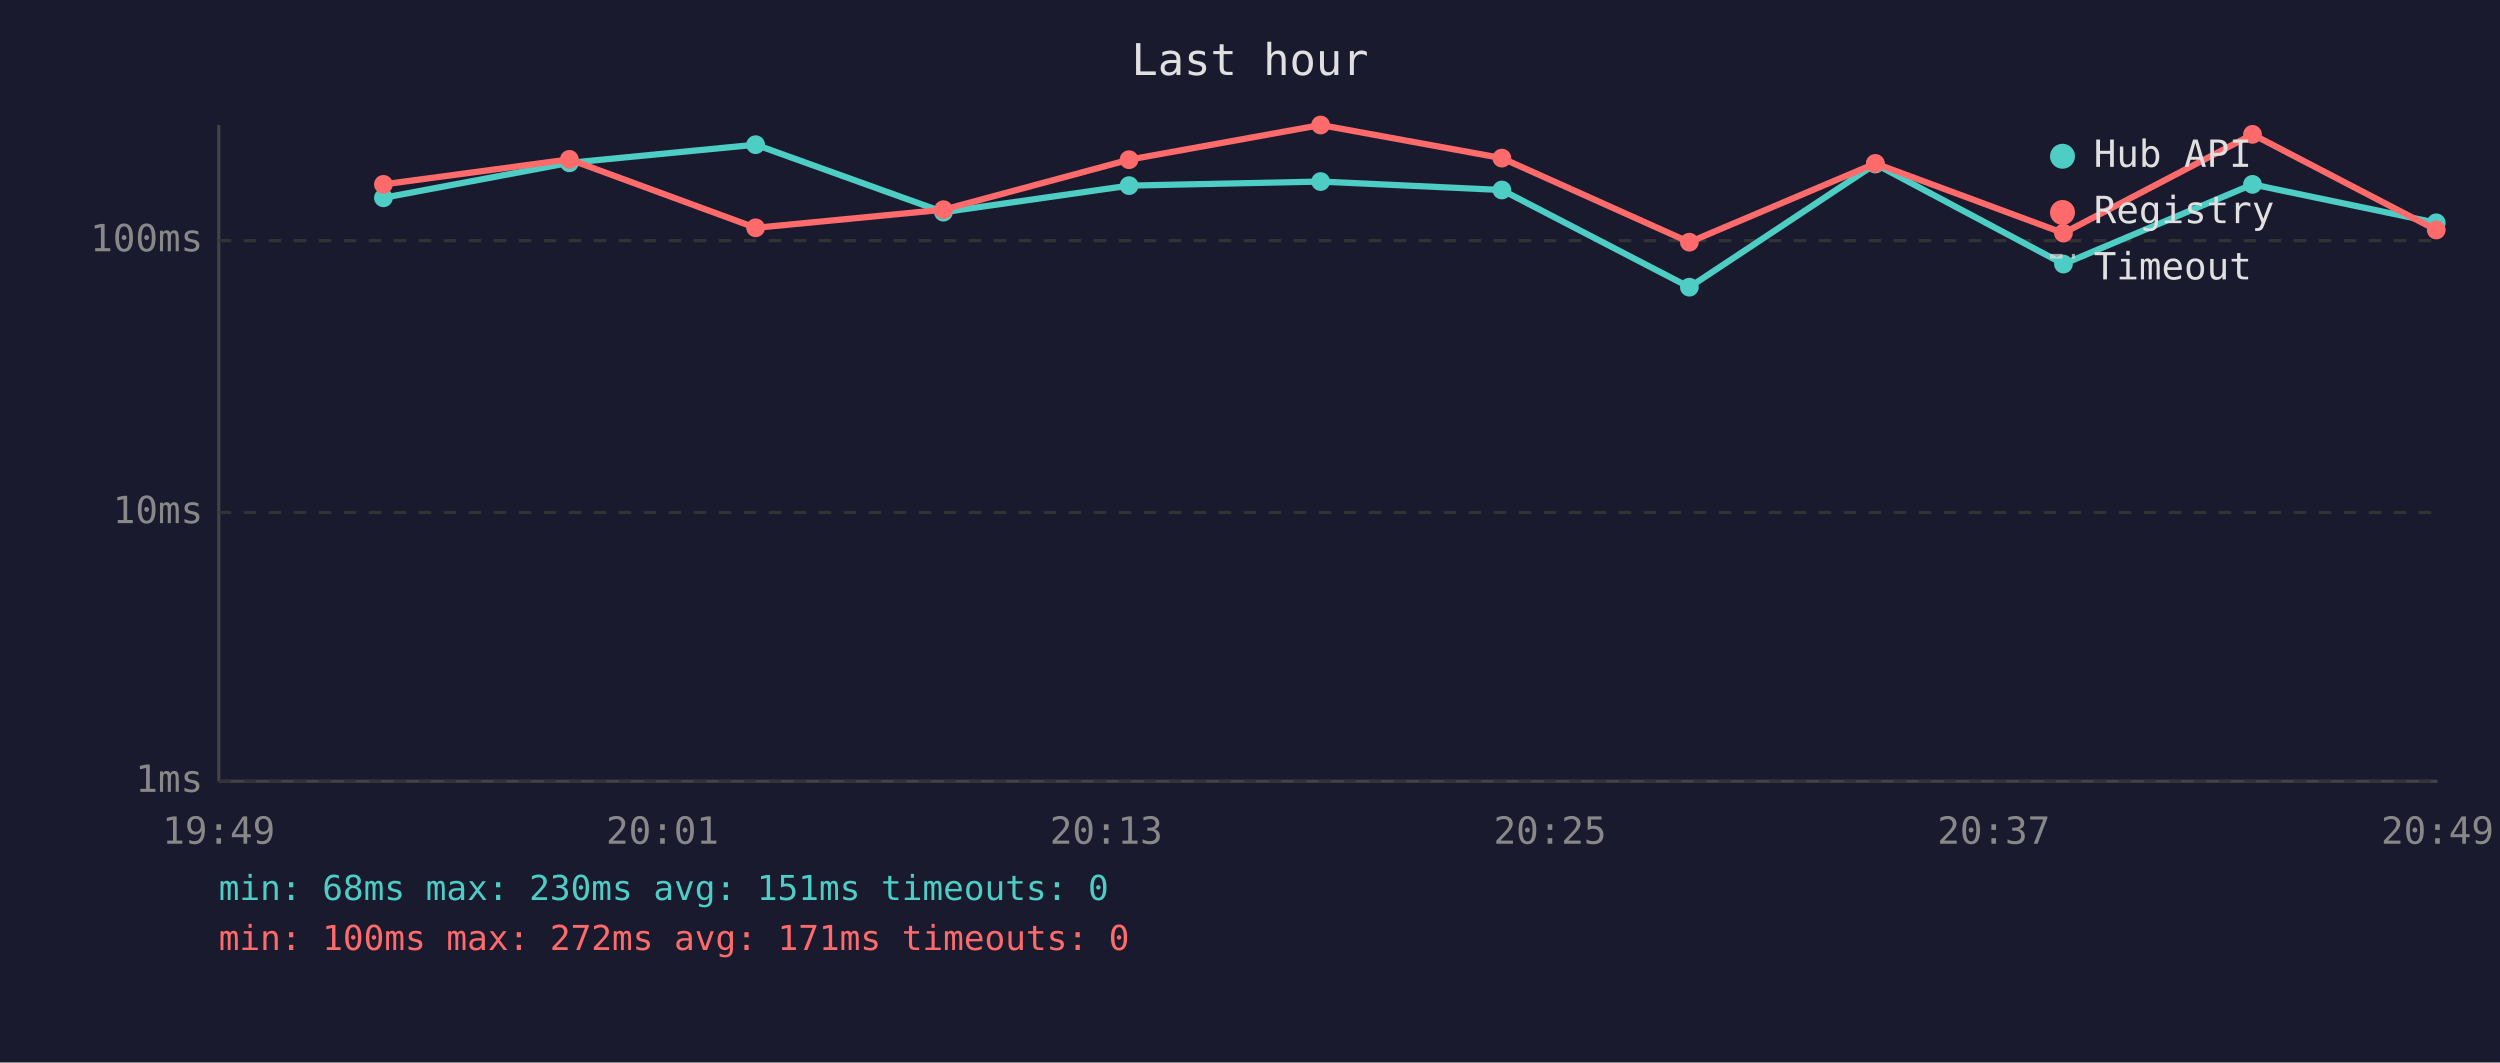
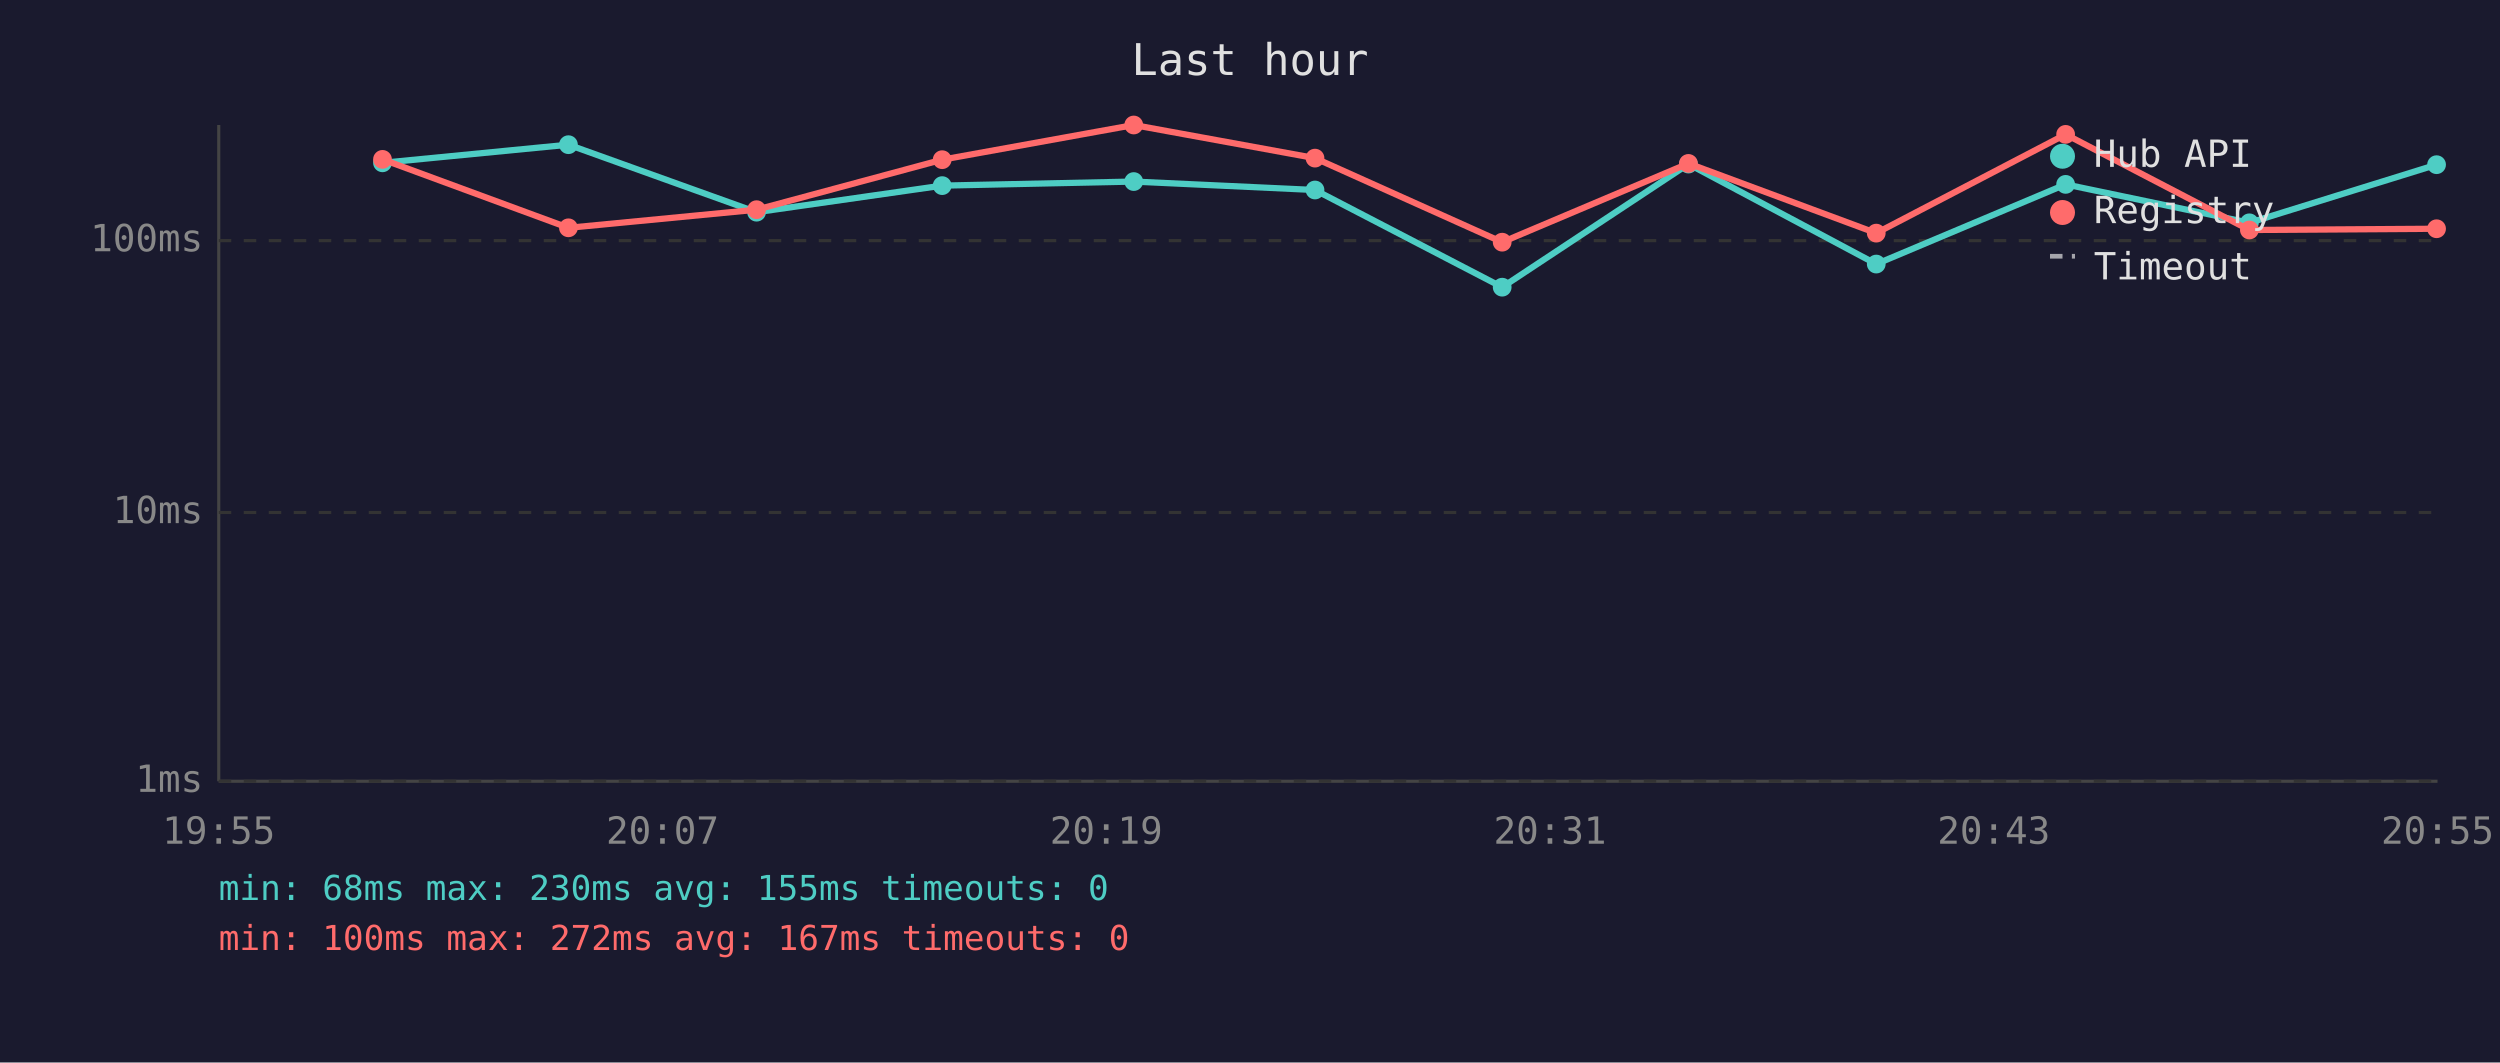
<svg xmlns="http://www.w3.org/2000/svg" viewBox="0 0 800 340" font-family="monospace" font-size="12">
  <rect width="800" height="340" fill="#1a1a2e" />
  <text x="400" y="24" fill="#e0e0e0" font-size="14" text-anchor="middle">Last hour</text>
  <line x1="70" y1="40" x2="70" y2="250" stroke="#444" stroke-width="1" />
  <line x1="70" y1="250" x2="780" y2="250" stroke="#444" stroke-width="1" />
  <line x1="70" y1="250" x2="780" y2="250" stroke="#333" stroke-width="1" stroke-dasharray="4" />
  <text x="65" y="250" fill="#888" text-anchor="end" dominant-baseline="middle">1ms</text>
  <line x1="70" y1="164" x2="780" y2="164" stroke="#333" stroke-width="1" stroke-dasharray="4" />
  <text x="65" y="164" fill="#888" text-anchor="end" dominant-baseline="middle">10ms</text>
  <line x1="70" y1="77" x2="780" y2="77" stroke="#333" stroke-width="1" stroke-dasharray="4" />
  <text x="65" y="77" fill="#888" text-anchor="end" dominant-baseline="middle">100ms</text>
-   <text x="70" y="270" fill="#888" text-anchor="middle">19:49</text>
-   <text x="212" y="270" fill="#888" text-anchor="middle">20:01</text>
-   <text x="354" y="270" fill="#888" text-anchor="middle">20:13</text>
-   <text x="496" y="270" fill="#888" text-anchor="middle">20:25</text>
-   <text x="638" y="270" fill="#888" text-anchor="middle">20:37</text>
-   <text x="780" y="270" fill="#888" text-anchor="middle">20:49</text>
-   <polyline points="122.7,63.3 182.2,52.1 241.8,46.3 301.9,67.9 361.3,59.4 422.6,58.1 480.6,60.8 540.6,91.9 600.1,52.5 660.3,84.5 720.8,59.0 779.6,71.3" fill="none" stroke="#4ecdc4" stroke-width="2" opacity="1" />
-   <circle cx="122.7" cy="63.3" r="3" fill="#4ecdc4" />
-   <circle cx="182.2" cy="52.1" r="3" fill="#4ecdc4" />
-   <circle cx="241.8" cy="46.3" r="3" fill="#4ecdc4" />
-   <circle cx="301.9" cy="67.9" r="3" fill="#4ecdc4" />
-   <circle cx="361.3" cy="59.4" r="3" fill="#4ecdc4" />
-   <circle cx="422.6" cy="58.1" r="3" fill="#4ecdc4" />
-   <circle cx="480.6" cy="60.8" r="3" fill="#4ecdc4" />
-   <circle cx="540.6" cy="91.9" r="3" fill="#4ecdc4" />
-   <circle cx="600.1" cy="52.5" r="3" fill="#4ecdc4" />
-   <circle cx="660.3" cy="84.5" r="3" fill="#4ecdc4" />
-   <circle cx="720.8" cy="59.0" r="3" fill="#4ecdc4" />
-   <circle cx="779.6" cy="71.3" r="3" fill="#4ecdc4" />
-   <polyline points="122.7,59.0 182.2,51.0 241.8,72.9 301.9,67.1 361.3,51.1 422.6,40.0 480.6,50.6 540.6,77.5 600.1,52.3 660.3,74.6 720.8,43.0 779.6,73.6" fill="none" stroke="#ff6b6b" stroke-width="2" opacity="1" />
-   <circle cx="122.7" cy="59.0" r="3" fill="#ff6b6b" />
-   <circle cx="182.2" cy="51.0" r="3" fill="#ff6b6b" />
-   <circle cx="241.8" cy="72.9" r="3" fill="#ff6b6b" />
-   <circle cx="301.9" cy="67.1" r="3" fill="#ff6b6b" />
-   <circle cx="361.3" cy="51.1" r="3" fill="#ff6b6b" />
-   <circle cx="422.6" cy="40.0" r="3" fill="#ff6b6b" />
-   <circle cx="480.6" cy="50.6" r="3" fill="#ff6b6b" />
-   <circle cx="540.6" cy="77.5" r="3" fill="#ff6b6b" />
-   <circle cx="600.1" cy="52.3" r="3" fill="#ff6b6b" />
-   <circle cx="660.3" cy="74.6" r="3" fill="#ff6b6b" />
-   <circle cx="720.8" cy="43.0" r="3" fill="#ff6b6b" />
-   <circle cx="779.6" cy="73.6" r="3" fill="#ff6b6b" />
+   <text x="70" y="270" fill="#888" text-anchor="middle">19:55</text>
+   <text x="212" y="270" fill="#888" text-anchor="middle">20:07</text>
+   <text x="354" y="270" fill="#888" text-anchor="middle">20:19</text>
+   <text x="496" y="270" fill="#888" text-anchor="middle">20:31</text>
+   <text x="638" y="270" fill="#888" text-anchor="middle">20:43</text>
+   <text x="780" y="270" fill="#888" text-anchor="middle">20:55</text>
+   <polyline points="122.4,52.1 181.9,46.3 242.1,67.9 301.5,59.4 362.8,58.1 420.8,60.8 480.7,91.9 540.3,52.5 600.4,84.5 661.0,59.0 719.8,71.3 779.7,52.7" fill="none" stroke="#4ecdc4" stroke-width="2" opacity="1" />
+   <circle cx="122.4" cy="52.1" r="3" fill="#4ecdc4" />
+   <circle cx="181.9" cy="46.3" r="3" fill="#4ecdc4" />
+   <circle cx="242.1" cy="67.9" r="3" fill="#4ecdc4" />
+   <circle cx="301.5" cy="59.4" r="3" fill="#4ecdc4" />
+   <circle cx="362.8" cy="58.1" r="3" fill="#4ecdc4" />
+   <circle cx="420.8" cy="60.8" r="3" fill="#4ecdc4" />
+   <circle cx="480.7" cy="91.9" r="3" fill="#4ecdc4" />
+   <circle cx="540.3" cy="52.5" r="3" fill="#4ecdc4" />
+   <circle cx="600.4" cy="84.5" r="3" fill="#4ecdc4" />
+   <circle cx="661.0" cy="59.0" r="3" fill="#4ecdc4" />
+   <circle cx="719.8" cy="71.3" r="3" fill="#4ecdc4" />
+   <circle cx="779.7" cy="52.7" r="3" fill="#4ecdc4" />
+   <polyline points="122.4,51.0 181.9,72.9 242.1,67.1 301.5,51.1 362.8,40.0 420.8,50.6 480.7,77.5 540.3,52.3 600.4,74.6 661.0,43.0 719.8,73.6 779.7,73.2" fill="none" stroke="#ff6b6b" stroke-width="2" opacity="1" />
+   <circle cx="122.4" cy="51.0" r="3" fill="#ff6b6b" />
+   <circle cx="181.9" cy="72.9" r="3" fill="#ff6b6b" />
+   <circle cx="242.1" cy="67.1" r="3" fill="#ff6b6b" />
+   <circle cx="301.5" cy="51.1" r="3" fill="#ff6b6b" />
+   <circle cx="362.8" cy="40.0" r="3" fill="#ff6b6b" />
+   <circle cx="420.8" cy="50.6" r="3" fill="#ff6b6b" />
+   <circle cx="480.7" cy="77.5" r="3" fill="#ff6b6b" />
+   <circle cx="540.3" cy="52.3" r="3" fill="#ff6b6b" />
+   <circle cx="600.4" cy="74.6" r="3" fill="#ff6b6b" />
+   <circle cx="661.0" cy="43.0" r="3" fill="#ff6b6b" />
+   <circle cx="719.8" cy="73.6" r="3" fill="#ff6b6b" />
+   <circle cx="779.7" cy="73.2" r="3" fill="#ff6b6b" />
  <circle cx="660" cy="50" r="4" fill="#4ecdc4" />
  <text x="670" y="50" fill="#e0e0e0" dominant-baseline="middle">Hub API</text>
  <circle cx="660" cy="68" r="4" fill="#ff6b6b" />
  <text x="670" y="68" fill="#e0e0e0" dominant-baseline="middle">Registry</text>
  <line x1="656" y1="82" x2="664" y2="82" stroke="#e0e0e0" stroke-width="1.5" stroke-dasharray="4,3" opacity="0.7" />
  <text x="670" y="86" fill="#e0e0e0" dominant-baseline="middle">Timeout</text>
-   <text x="70" y="288" fill="#4ecdc4" font-size="11">min: 68ms  max: 230ms  avg: 151ms  timeouts: 0</text>
-   <text x="70" y="304" fill="#ff6b6b" font-size="11">min: 100ms  max: 272ms  avg: 171ms  timeouts: 0</text>
+   <text x="70" y="288" fill="#4ecdc4" font-size="11">min: 68ms  max: 230ms  avg: 155ms  timeouts: 0</text>
+   <text x="70" y="304" fill="#ff6b6b" font-size="11">min: 100ms  max: 272ms  avg: 167ms  timeouts: 0</text>
</svg>
